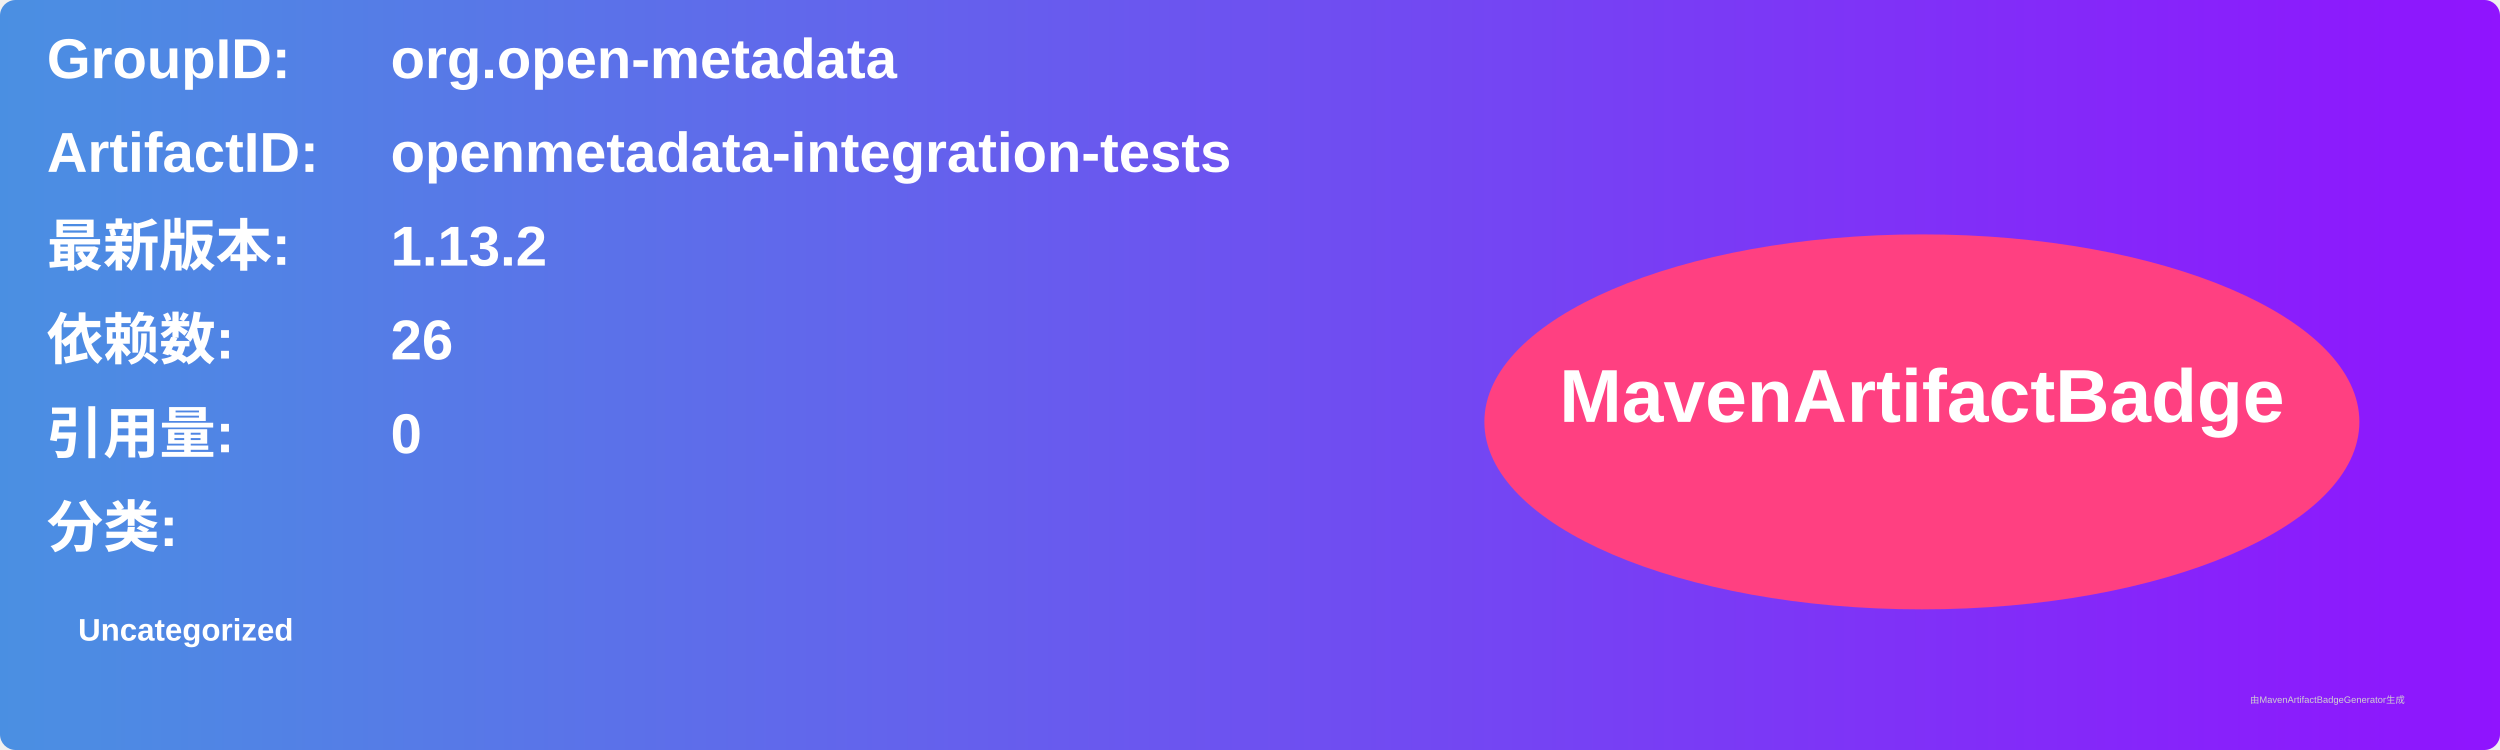
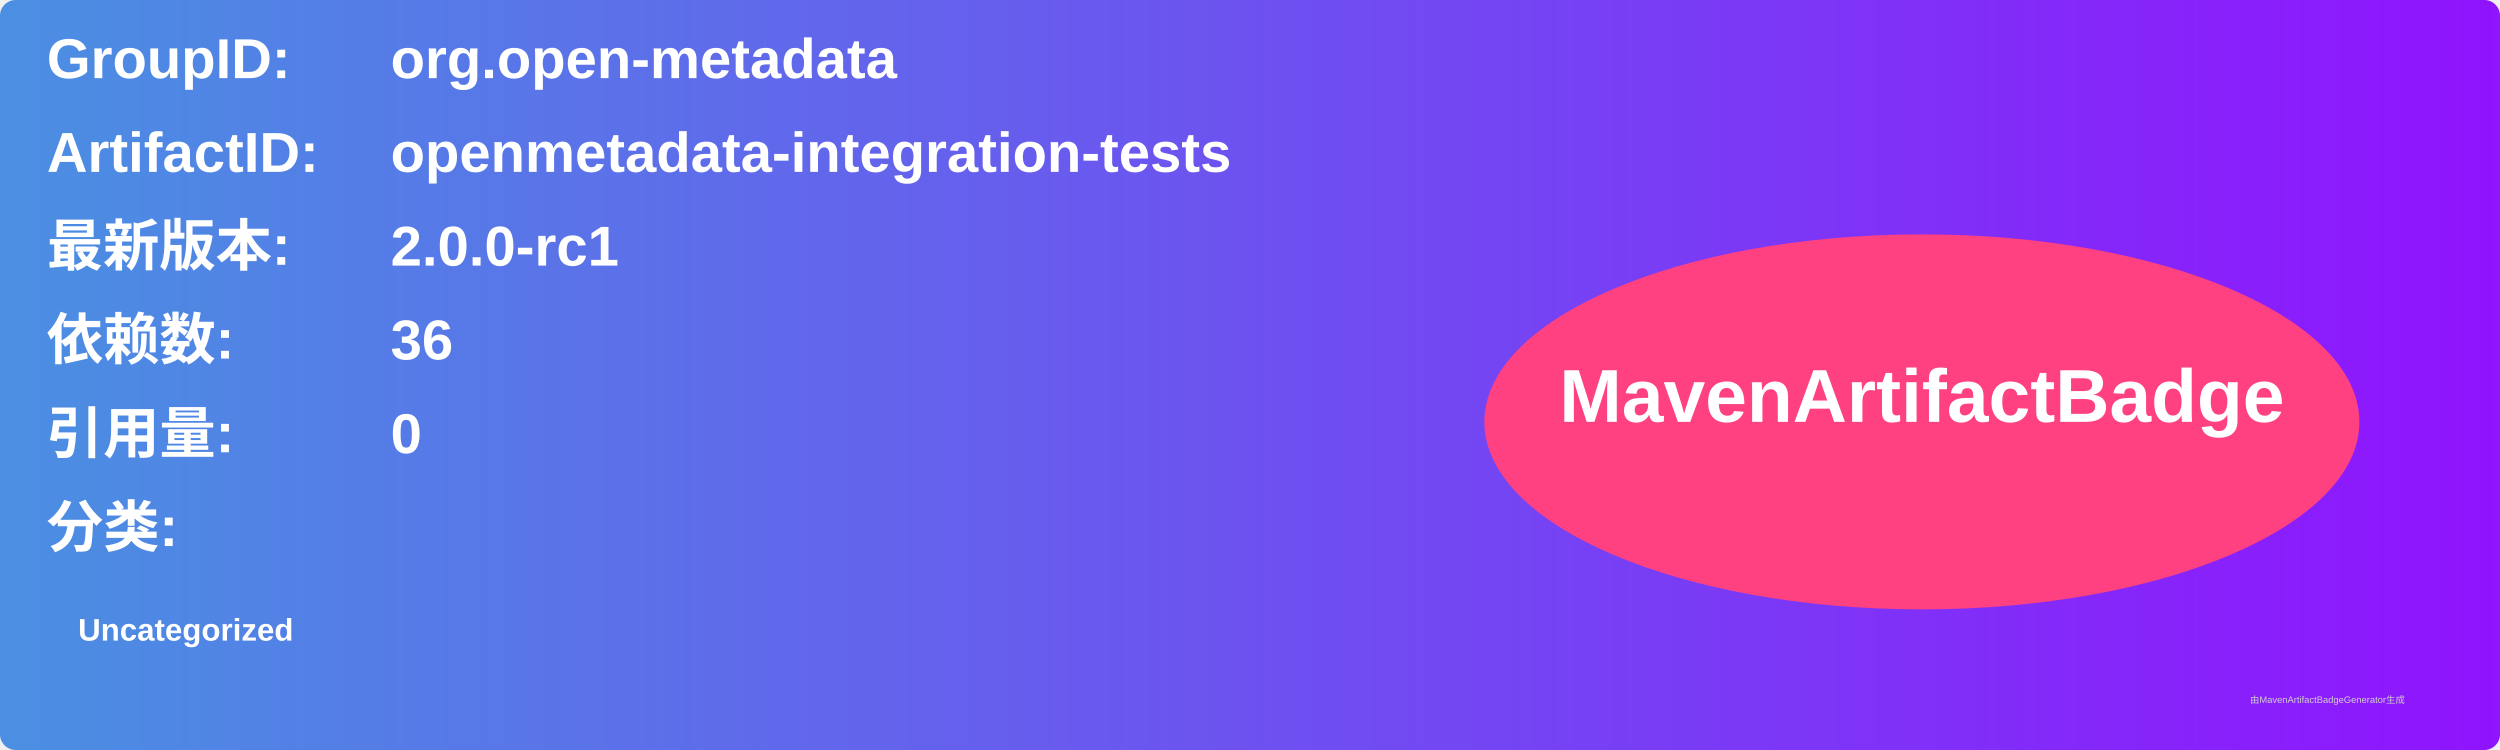
<svg xmlns="http://www.w3.org/2000/svg" width="800" height="240" viewBox="0 0 800 240">
  <linearGradient id="grad" x1="0%" y1="0%" x2="100%" y2="0%">
    <stop offset="0%" stop-color="#4a90e2" />
    <stop offset="100%" stop-color="#9013fe" />
  </linearGradient>
  <rect width="100%" height="100%" rx="5" ry="5" fill="url(#grad)" />
  <g transform="translate(15, 15)">
    <text x="0" y="10" font-family="Arial" font-size="18" fill="white" font-weight="bold" width="260">GroupID:</text>
    <text x="110" y="10" font-family="Arial" font-size="18" fill="white" font-weight="bold" width="460">org.open-metadata</text>
    <text x="0" y="40" font-family="Arial" font-size="18" fill="white" font-weight="bold" width="260">ArtifactID:</text>
    <text x="110" y="40" font-family="Arial" font-size="18" fill="white" font-weight="bold" width="460">openmetadata-integration-tests</text>
    <text x="0" y="70" font-family="Arial" font-size="18" fill="white" font-weight="bold">最新版本:</text>
    <text x="110" y="70" font-family="Arial" font-size="18" fill="white" font-weight="bold">
-       <tspan font-weight="bold">1.13.2</tspan>
+       <tspan font-weight="bold">2.0.0-rc1</tspan>
    </text>
    <text x="0" y="100" font-family="Arial" font-size="18" fill="white" font-weight="bold">依赖数: </text>
    <text x="110" y="100" font-family="Arial" font-size="18" fill="white">
-       <tspan font-weight="bold">26</tspan>
+       <tspan font-weight="bold">36</tspan>
    </text>
    <text x="0" y="130" font-family="Arial" font-size="18" fill="white" font-weight="bold">引用量: </text>
    <text x="110" y="130" font-family="Arial" font-size="18" fill="white">
      <tspan font-weight="bold">0</tspan>
    </text>
    <text x="0" y="160" font-family="Arial" font-size="18" fill="white" font-weight="bold">分类:</text>
    <text x="10" y="190" font-family="Arial" font-size="10" fill="white">
      <tspan font-weight="bold">Uncategorized</tspan>
    </text>
    <ellipse cx="600" cy="120" rx="140" ry="60" fill="#ff4081" />
    <text x="600" y="120" text-anchor="middle" font-family="Arial" font-size="24" fill="white" font-weight="bold">MavenArtifactBadge</text>
  </g>
  <text x="720" y="225" font-family="Arial" font-size="3" fill="#d0d0d0">由MavenArtifactBadgeGenerator生成</text>
</svg>
